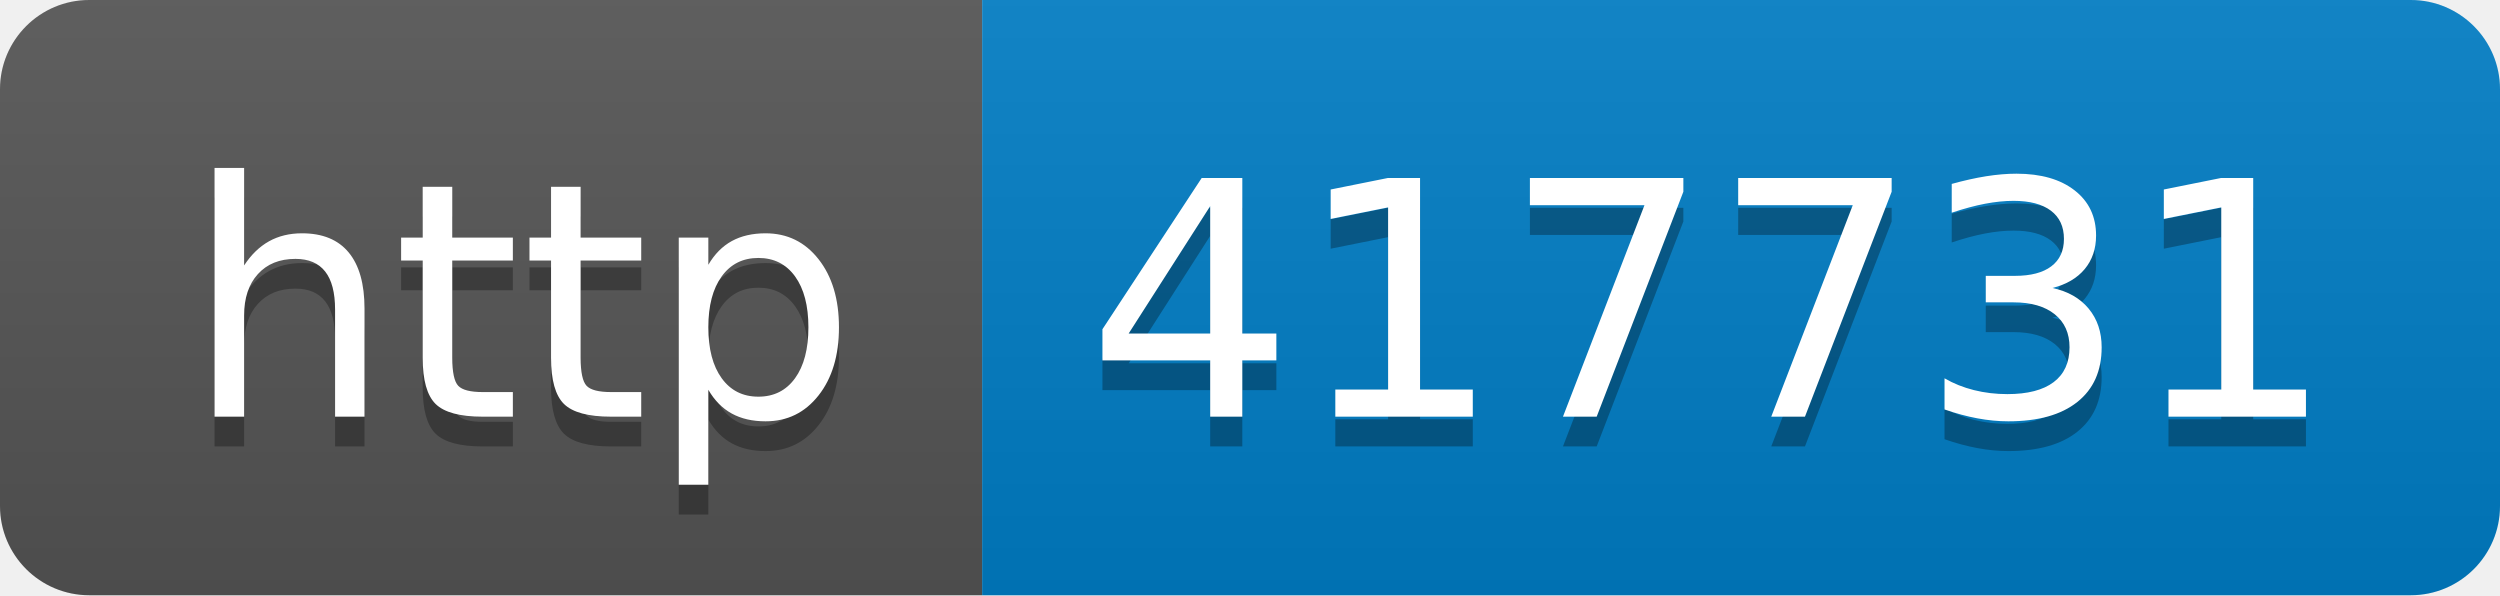
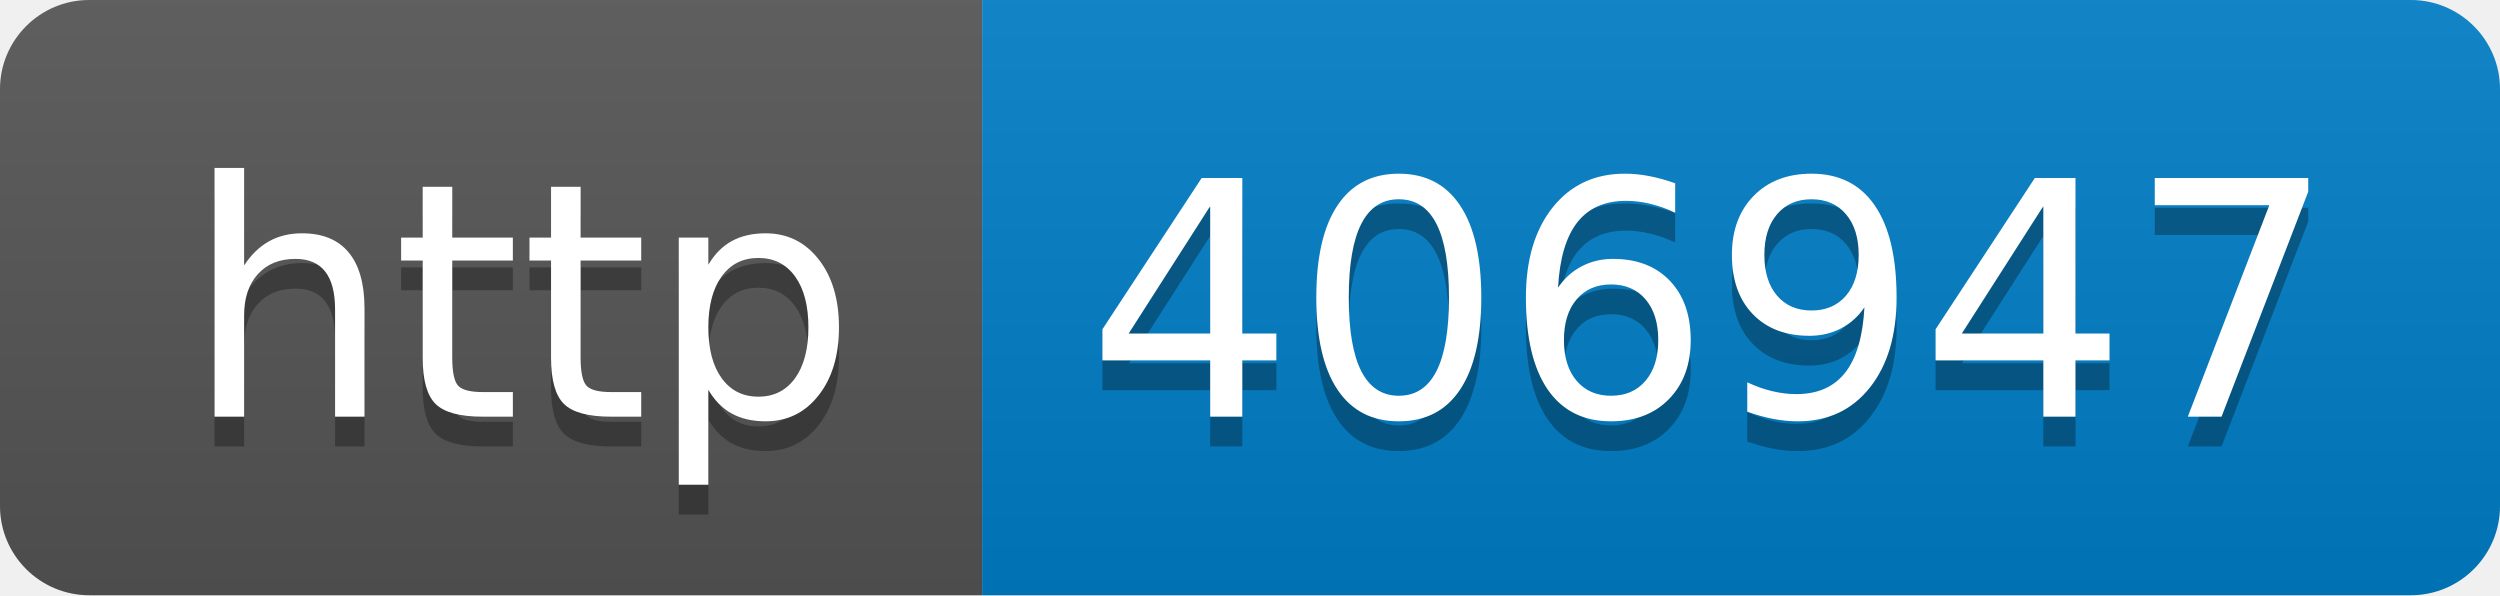
- <svg xmlns="http://www.w3.org/2000/svg" width="84" height="20" role="img" aria-label="http: 417731">
+ <svg xmlns="http://www.w3.org/2000/svg" width="84" height="20" role="img" aria-label="http: 406947">
  <linearGradient id="s" x2="0" y2="100%">
    <stop offset="0" stop-color="#bbb" stop-opacity=".1" />
    <stop offset="1" stop-opacity=".1" />
  </linearGradient>
  <clipPath id="r">
    <rect width="84" height="20" rx="3" fill="#fff" />
  </clipPath>
  <g clip-path="url(#r)">
    <rect width="33" height="20" fill="#555" />
    <rect x="33" width="51" height="20" fill="#007ec6" />
    <rect width="84" height="20" fill="url(#s)" />
  </g>
  <g fill="#fff" text-anchor="middle" font-family="Verdana,Geneva,DejaVu Sans,sans-serif" text-rendering="geometricPrecision" font-size="110">
    <text aria-hidden="true" x="175" y="150" fill="#010101" fill-opacity=".3" transform="scale(.1)" textLength="230">http</text>
    <text x="175" y="140" transform="scale(.1)" fill="#fff" textLength="230">http</text>
-     <text aria-hidden="true" x="575" y="150" fill="#010101" fill-opacity=".3" transform="scale(.1)" textLength="410">417731</text>
-     <text x="575" y="140" transform="scale(.1)" fill="#fff" textLength="410">417731</text>
+     <text aria-hidden="true" x="575" y="150" fill="#010101" fill-opacity=".3" transform="scale(.1)" textLength="410">406947</text>
+     <text x="575" y="140" transform="scale(.1)" fill="#fff" textLength="410">406947</text>
  </g>
</svg>
